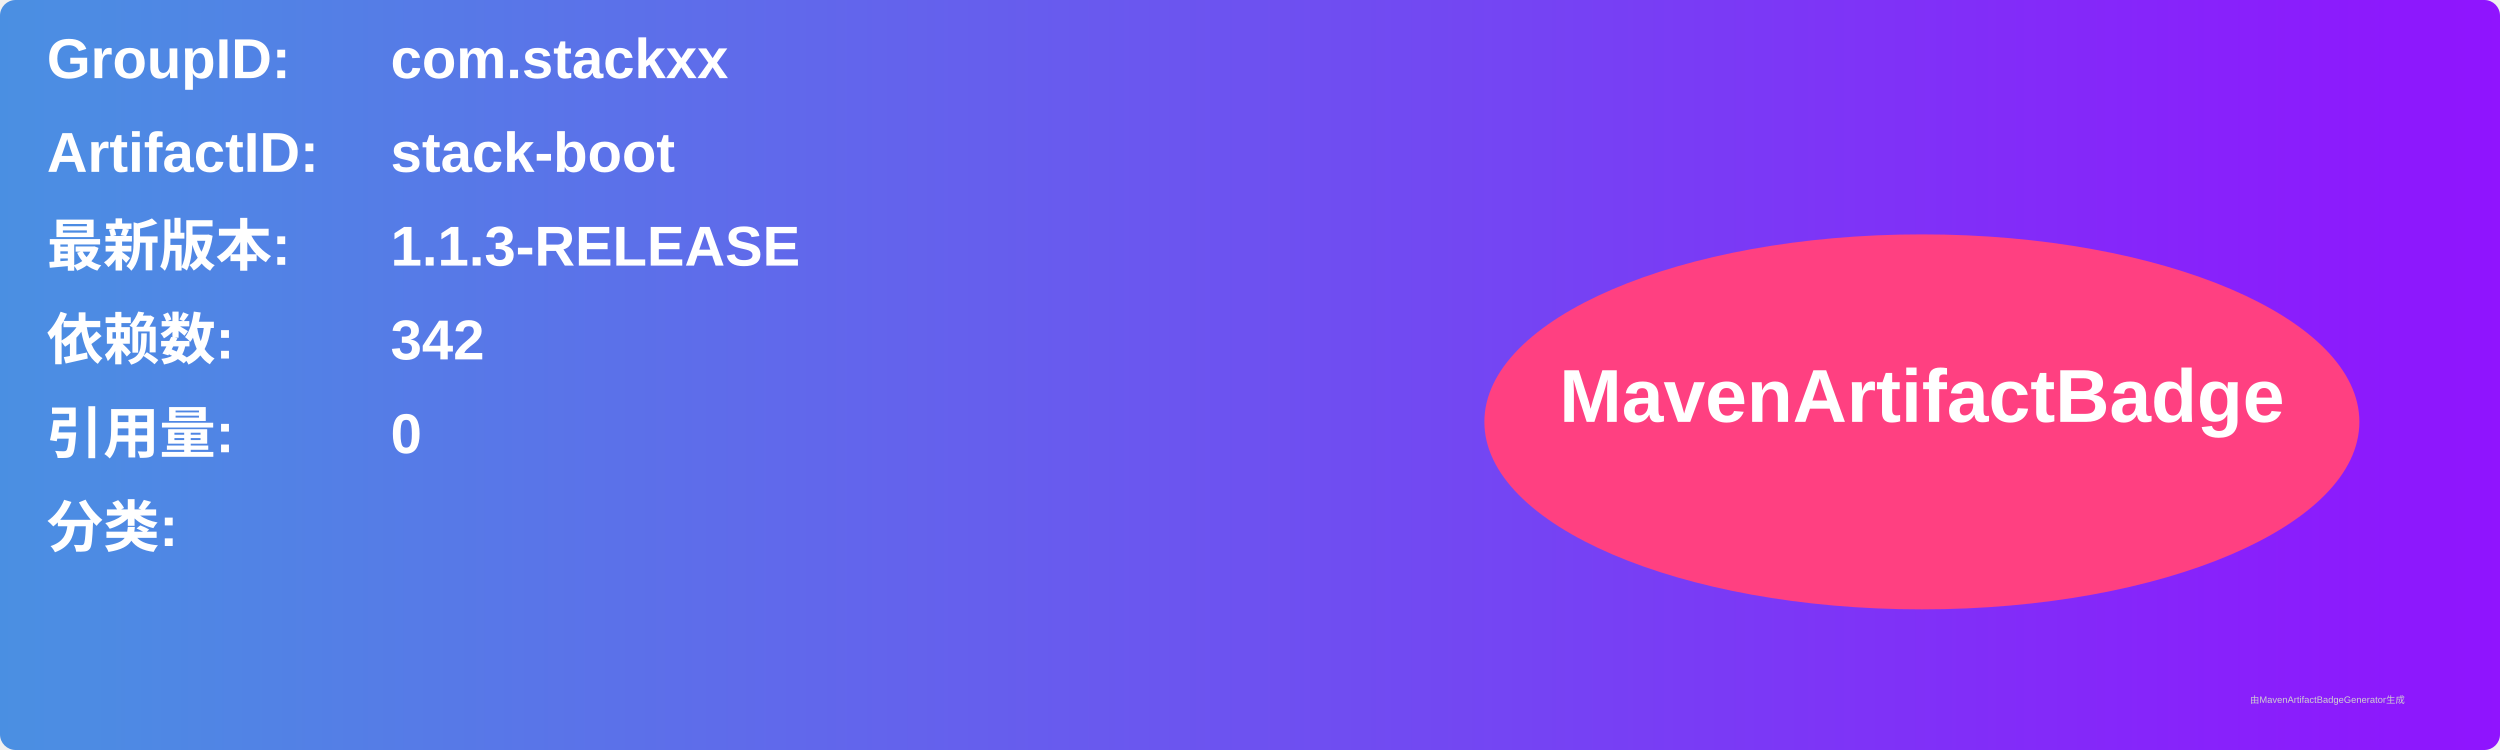
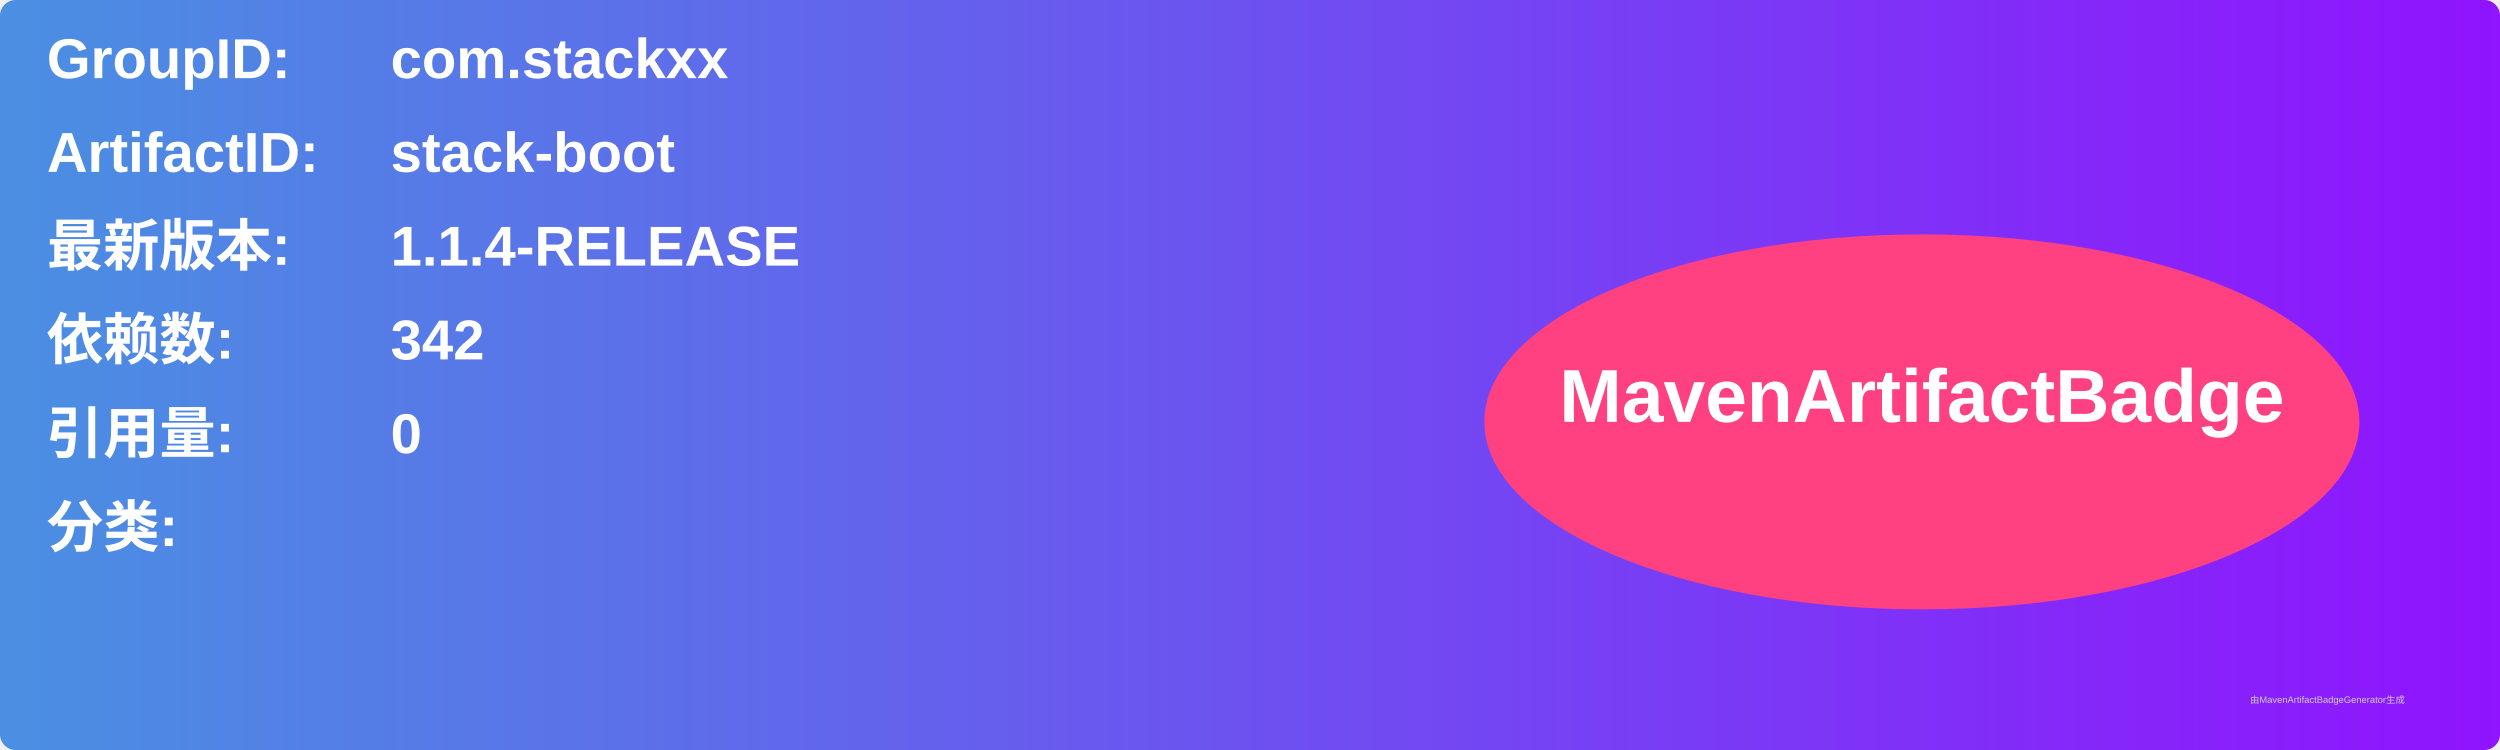
<svg xmlns="http://www.w3.org/2000/svg" width="800" height="240" viewBox="0 0 800 240">
  <linearGradient id="grad" x1="0%" y1="0%" x2="100%" y2="0%">
    <stop offset="0%" stop-color="#4a90e2" />
    <stop offset="100%" stop-color="#9013fe" />
  </linearGradient>
  <rect width="100%" height="100%" rx="5" ry="5" fill="url(#grad)" />
  <g transform="translate(15, 15)">
    <text x="0" y="10" font-family="Arial" font-size="18" fill="white" font-weight="bold" width="260">GroupID:</text>
    <text x="110" y="10" font-family="Arial" font-size="18" fill="white" font-weight="bold" width="460">com.stackxx</text>
    <text x="0" y="40" font-family="Arial" font-size="18" fill="white" font-weight="bold" width="260">ArtifactID:</text>
    <text x="110" y="40" font-family="Arial" font-size="18" fill="white" font-weight="bold" width="460">stack-boot</text>
    <text x="0" y="70" font-family="Arial" font-size="18" fill="white" font-weight="bold">最新版本:</text>
    <text x="110" y="70" font-family="Arial" font-size="18" fill="white" font-weight="bold">
-       <tspan font-weight="bold">1.1.3-RELEASE</tspan>
+       <tspan font-weight="bold">1.1.4-RELEASE</tspan>
    </text>
    <text x="0" y="100" font-family="Arial" font-size="18" fill="white" font-weight="bold">依赖数: </text>
    <text x="110" y="100" font-family="Arial" font-size="18" fill="white">
      <tspan font-weight="bold">342</tspan>
    </text>
    <text x="0" y="130" font-family="Arial" font-size="18" fill="white" font-weight="bold">引用量: </text>
    <text x="110" y="130" font-family="Arial" font-size="18" fill="white">
      <tspan font-weight="bold">0</tspan>
    </text>
    <text x="0" y="160" font-family="Arial" font-size="18" fill="white" font-weight="bold">分类:</text>
    <text x="10" y="190" font-family="Arial" font-size="10" fill="white">
      <tspan font-weight="bold" />
    </text>
    <ellipse cx="600" cy="120" rx="140" ry="60" fill="#ff4081" />
    <text x="600" y="120" text-anchor="middle" font-family="Arial" font-size="24" fill="white" font-weight="bold">MavenArtifactBadge</text>
  </g>
  <text x="720" y="225" font-family="Arial" font-size="3" fill="#d0d0d0">由MavenArtifactBadgeGenerator生成</text>
</svg>
